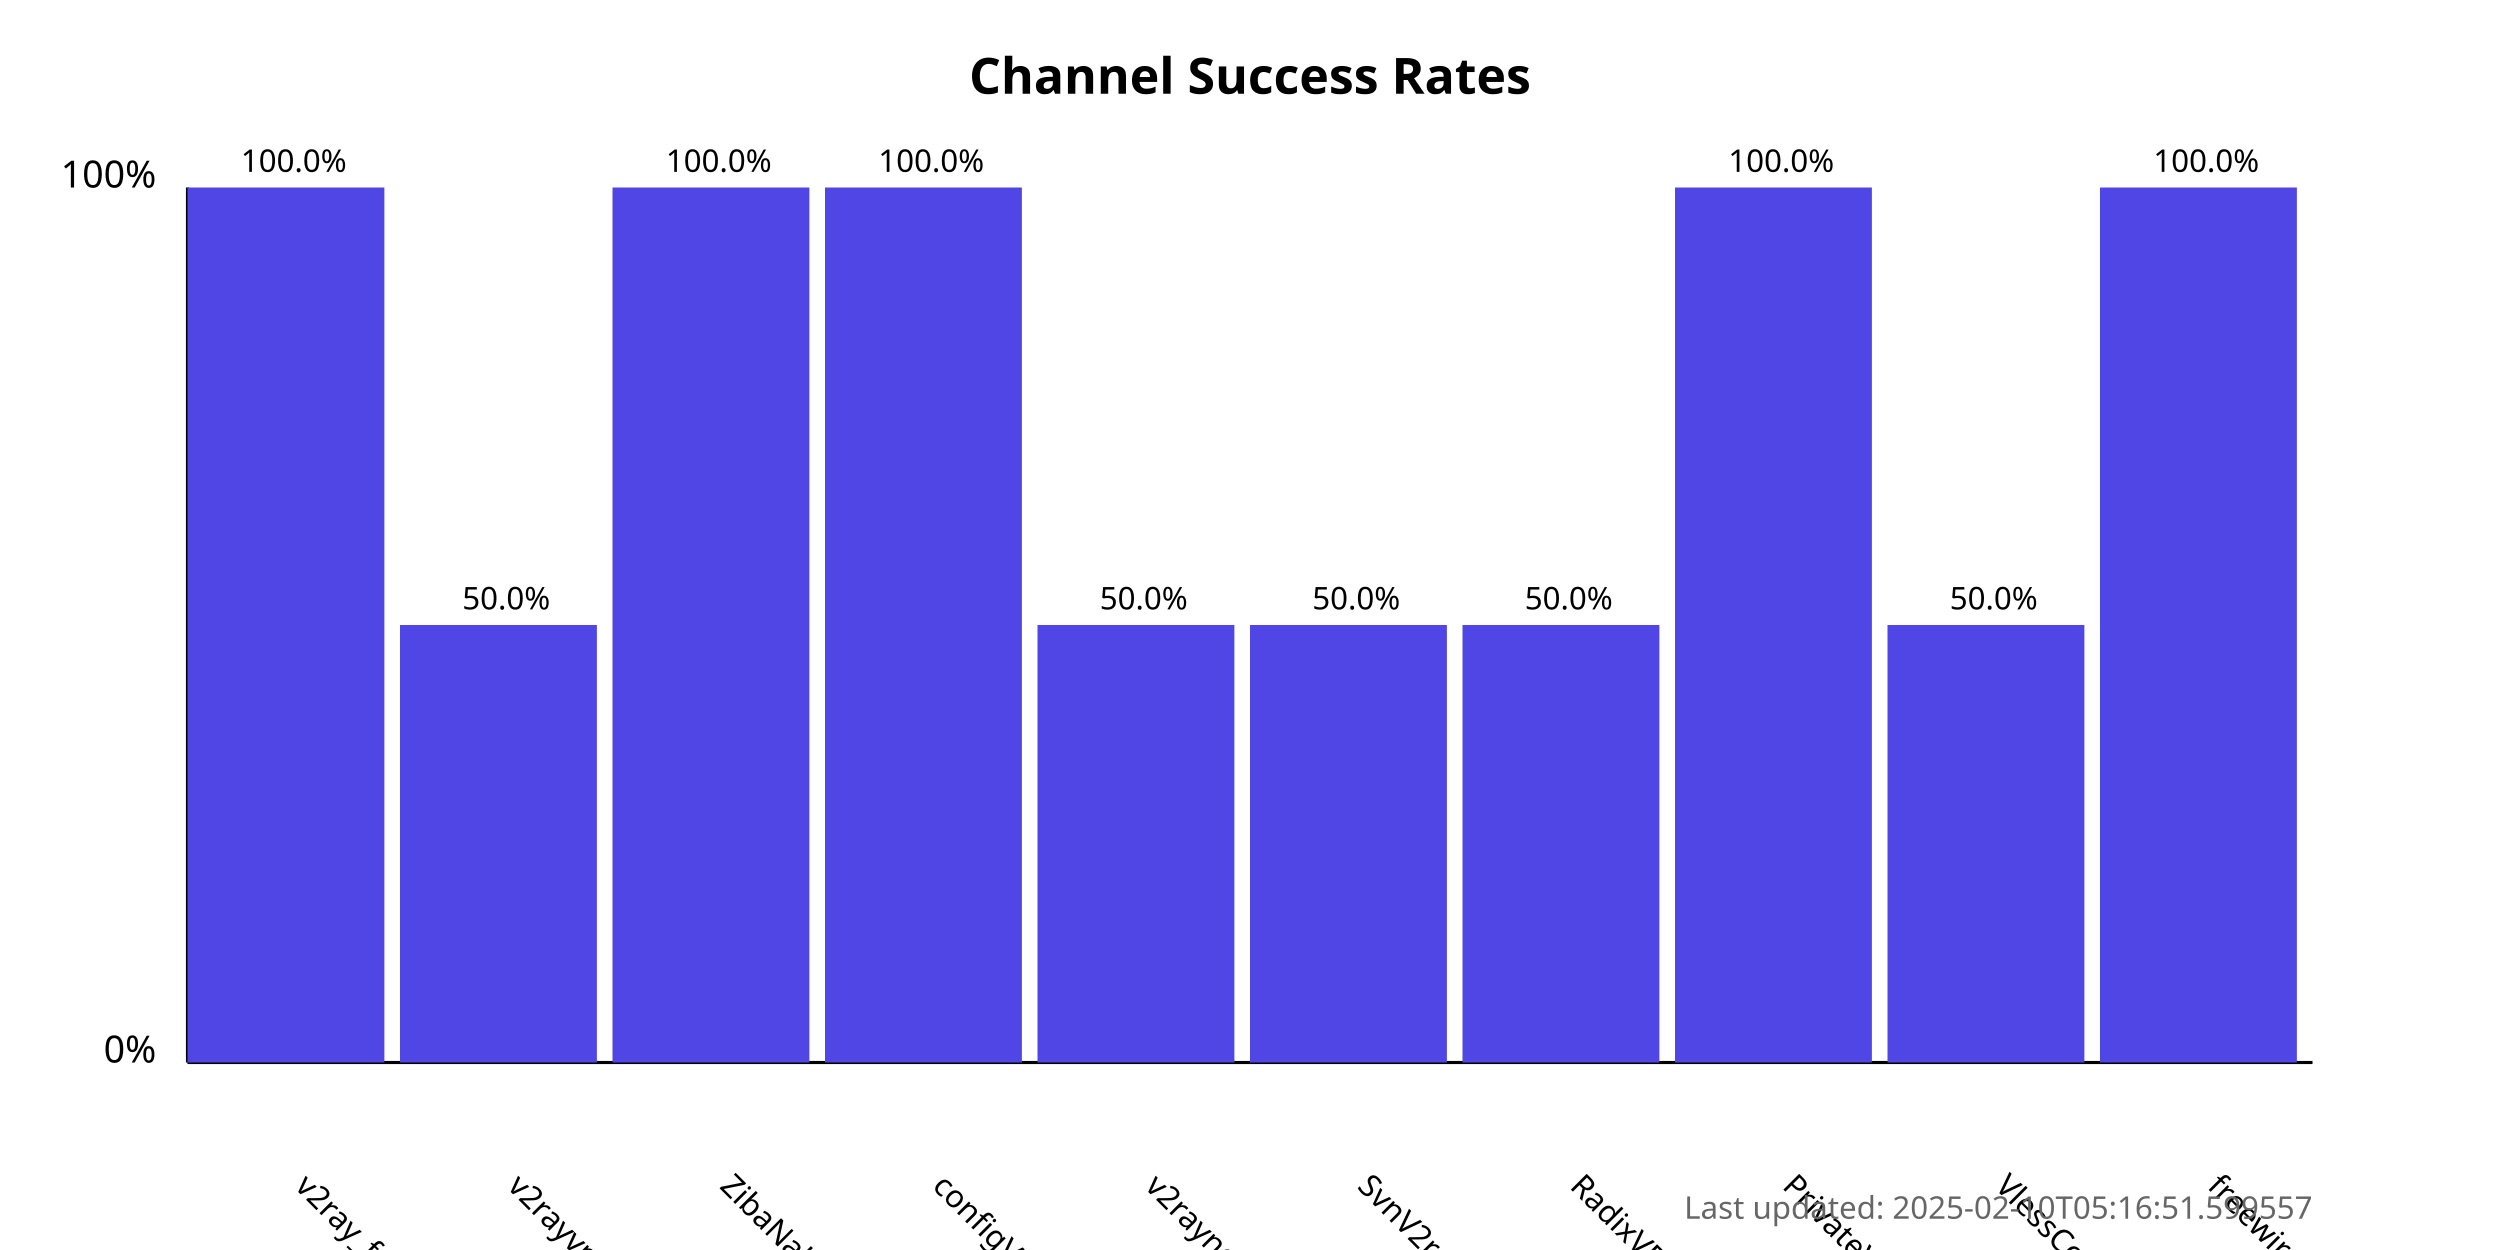
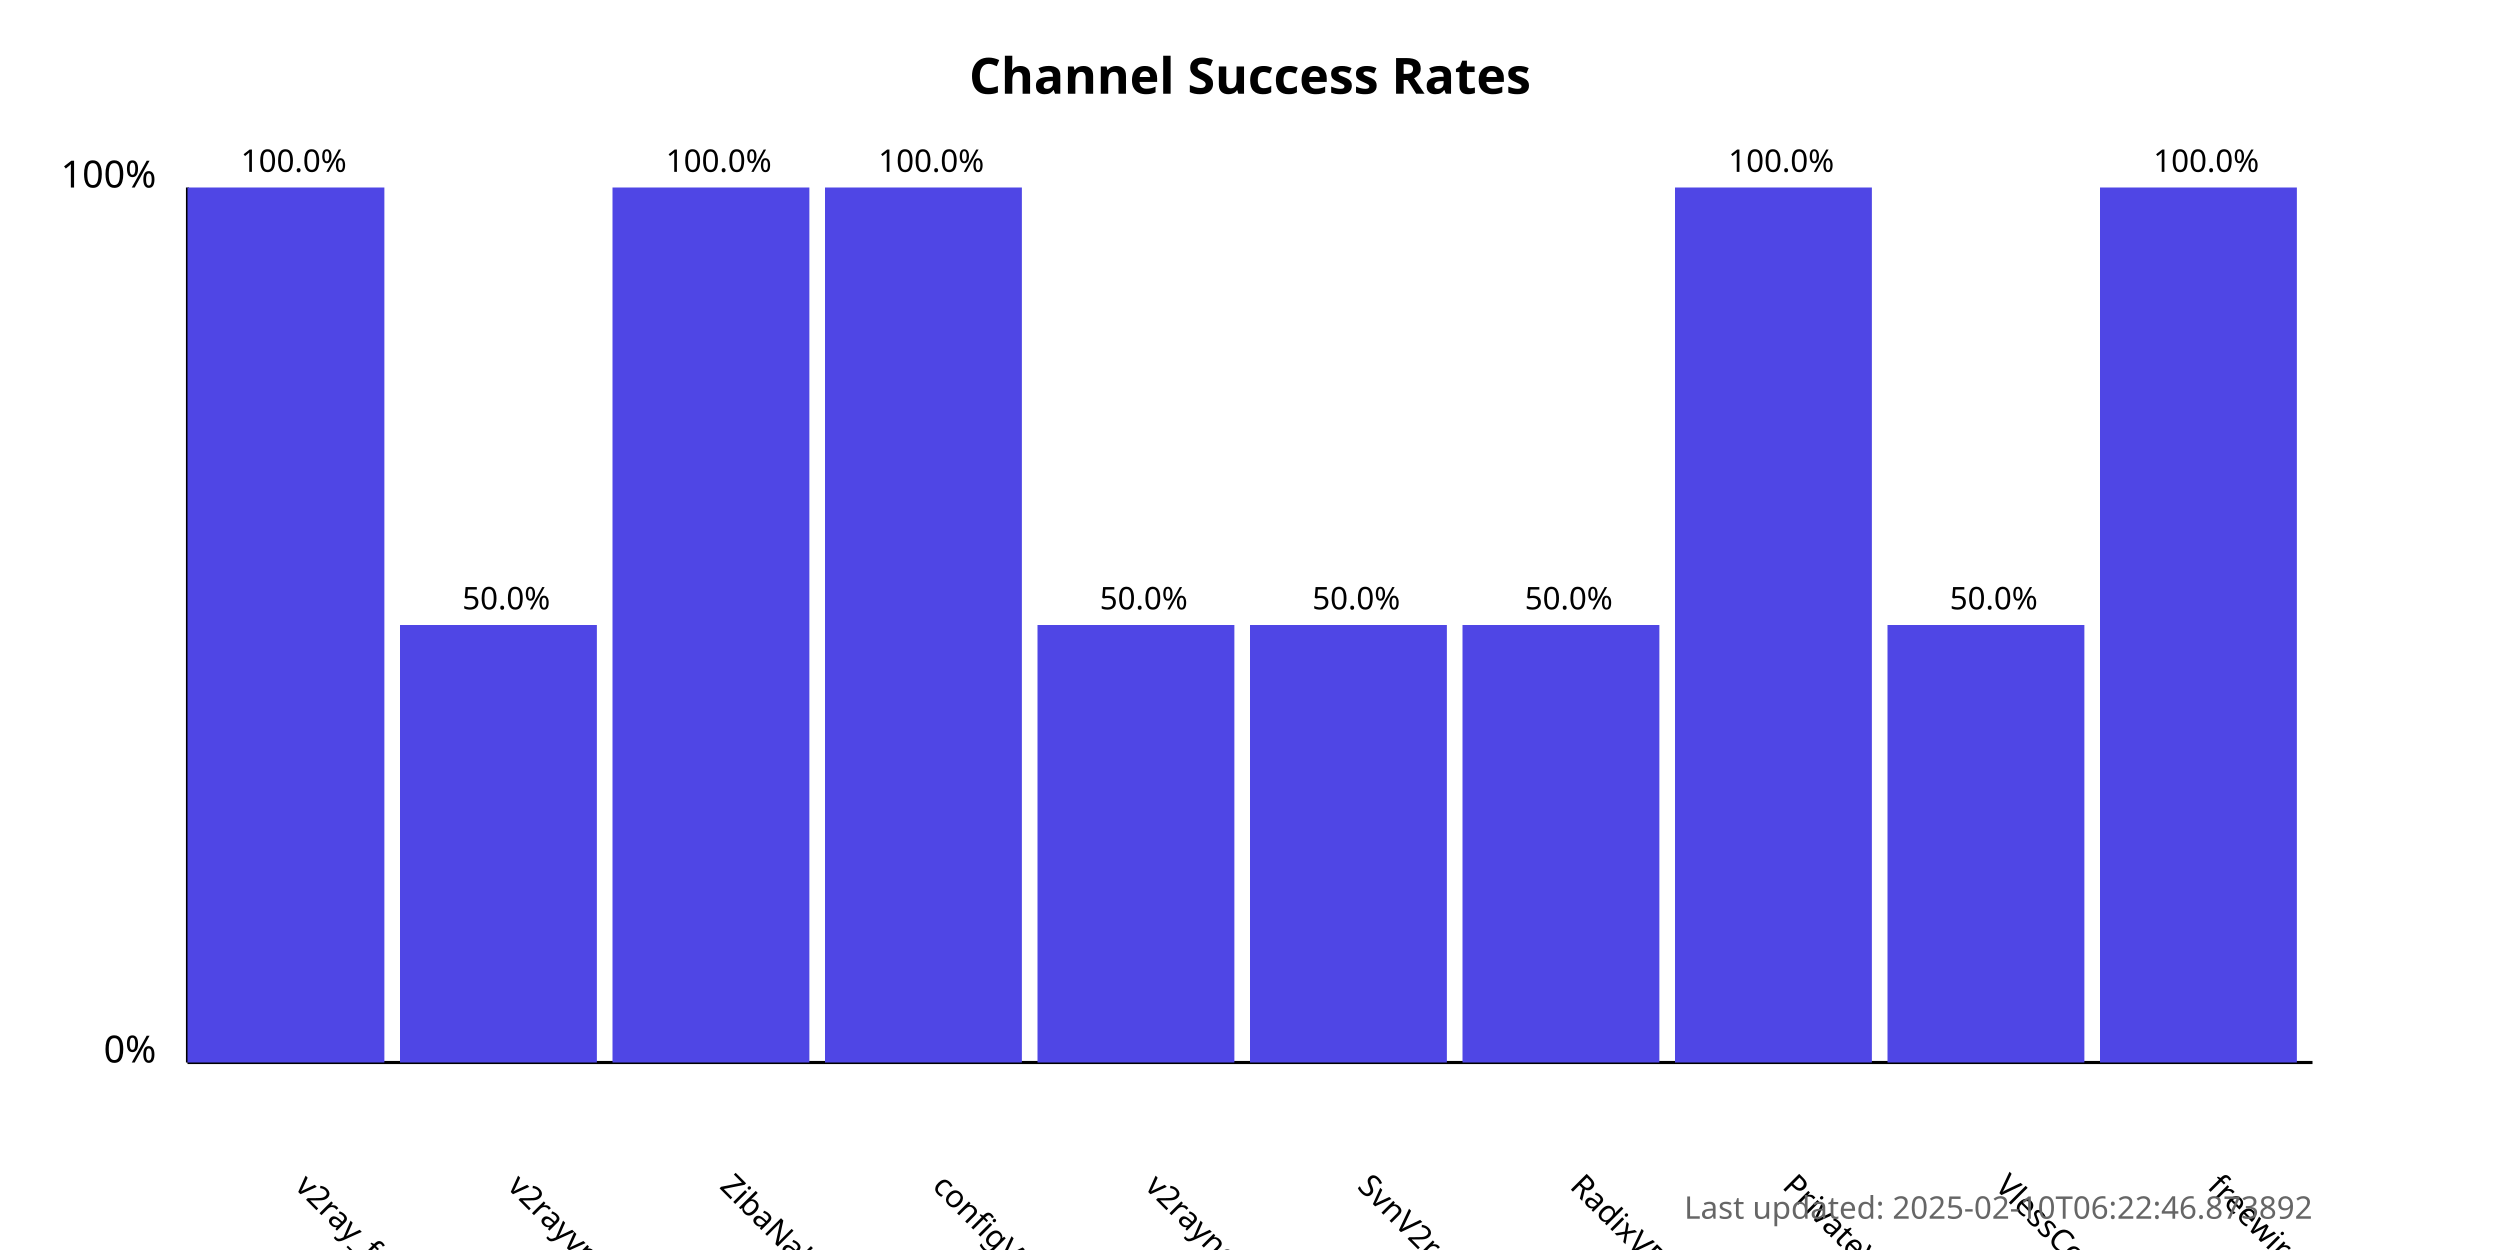
<svg xmlns="http://www.w3.org/2000/svg" width="800" height="400">
  <style>
            .chart-title { font: bold 16px sans-serif; }
            .axis-label { font: 12px sans-serif; }
            .tick-label { font: 10px sans-serif; }
            .bar { fill: #4f46e5; }
            .bar:hover { fill: #6366f1; }
            .timestamp { font: 10px sans-serif; fill: #666; }
        </style>
  <text x="400.0" y="30" text-anchor="middle" class="chart-title">
            Channel Success Rates
        </text>
  <line x1="60" y1="340" x2="60" y2="60" stroke="black" stroke-width="1" />
  <line x1="60" y1="340" x2="740" y2="340" stroke="black" stroke-width="1" />
  <text x="50" y="340" text-anchor="end" class="axis-label">0%</text>
  <text x="50" y="60" text-anchor="end" class="axis-label">100%</text>
  <g>
    <rect x="60" y="60.0" width="63.0" height="280.0" class="bar" />
    <text x="94.0" y="380" transform="rotate(45, 94.0, 380)" text-anchor="start" class="tick-label">
                v2ray_free_conf
            </text>
    <text x="94.0" y="55.0" text-anchor="middle" class="tick-label">
                100.0%
            </text>
  </g>
  <g>
    <rect x="128.0" y="200.0" width="63.0" height="140.0" class="bar" />
    <text x="162.0" y="380" transform="rotate(45, 162.0, 380)" text-anchor="start" class="tick-label">
                v2rayvpno
            </text>
    <text x="162.0" y="195.0" text-anchor="middle" class="tick-label">
                50.0%
            </text>
  </g>
  <g>
    <rect x="196.0" y="60.0" width="63.0" height="280.0" class="bar" />
    <text x="230.0" y="380" transform="rotate(45, 230.0, 380)" text-anchor="start" class="tick-label">
                ZibaNabz
            </text>
    <text x="230.0" y="55.0" text-anchor="middle" class="tick-label">
                100.0%
            </text>
  </g>
  <g>
    <rect x="264.0" y="60.0" width="63.0" height="280.0" class="bar" />
    <text x="298.0" y="380" transform="rotate(45, 298.0, 380)" text-anchor="start" class="tick-label">
                configV2rayForFree
            </text>
    <text x="298.0" y="55.0" text-anchor="middle" class="tick-label">
                100.0%
            </text>
  </g>
  <g>
    <rect x="332.0" y="200.0" width="63.0" height="140.0" class="bar" />
    <text x="366.0" y="380" transform="rotate(45, 366.0, 380)" text-anchor="start" class="tick-label">
                v2rayngvpn
            </text>
    <text x="366.0" y="195.0" text-anchor="middle" class="tick-label">
                50.0%
            </text>
  </g>
  <g>
    <rect x="400.0" y="200.0" width="63.0" height="140.0" class="bar" />
    <text x="434.0" y="380" transform="rotate(45, 434.0, 380)" text-anchor="start" class="tick-label">
                SvnV2ray
            </text>
    <text x="434.0" y="195.0" text-anchor="middle" class="tick-label">
                50.0%
            </text>
  </g>
  <g>
    <rect x="468.0" y="200.0" width="63.0" height="140.0" class="bar" />
    <text x="502.0" y="380" transform="rotate(45, 502.0, 380)" text-anchor="start" class="tick-label">
                RadixVPN
            </text>
    <text x="502.0" y="195.0" text-anchor="middle" class="tick-label">
                50.0%
            </text>
  </g>
  <g>
    <rect x="536.0" y="60.0" width="63.0" height="280.0" class="bar" />
    <text x="570.0" y="380" transform="rotate(45, 570.0, 380)" text-anchor="start" class="tick-label">
                PrivateVPNs
            </text>
    <text x="570.0" y="55.0" text-anchor="middle" class="tick-label">
                100.0%
            </text>
  </g>
  <g>
    <rect x="604.0" y="200.0" width="63.0" height="140.0" class="bar" />
    <text x="638.0" y="380" transform="rotate(45, 638.0, 380)" text-anchor="start" class="tick-label">
                VlessConfig
            </text>
    <text x="638.0" y="195.0" text-anchor="middle" class="tick-label">
                50.0%
            </text>
  </g>
  <g>
    <rect x="672.0" y="60.0" width="63.0" height="280.0" class="bar" />
    <text x="706.0" y="380" transform="rotate(45, 706.0, 380)" text-anchor="start" class="tick-label">
                freewireguard
            </text>
    <text x="706.0" y="55.0" text-anchor="middle" class="tick-label">
                100.0%
            </text>
  </g>
  <text x="740" y="390" text-anchor="end" class="timestamp">
-             Last updated: 2025-02-10T05:16:51.599557
+             Last updated: 2025-02-10T06:22:46.873892
        </text>
</svg>
